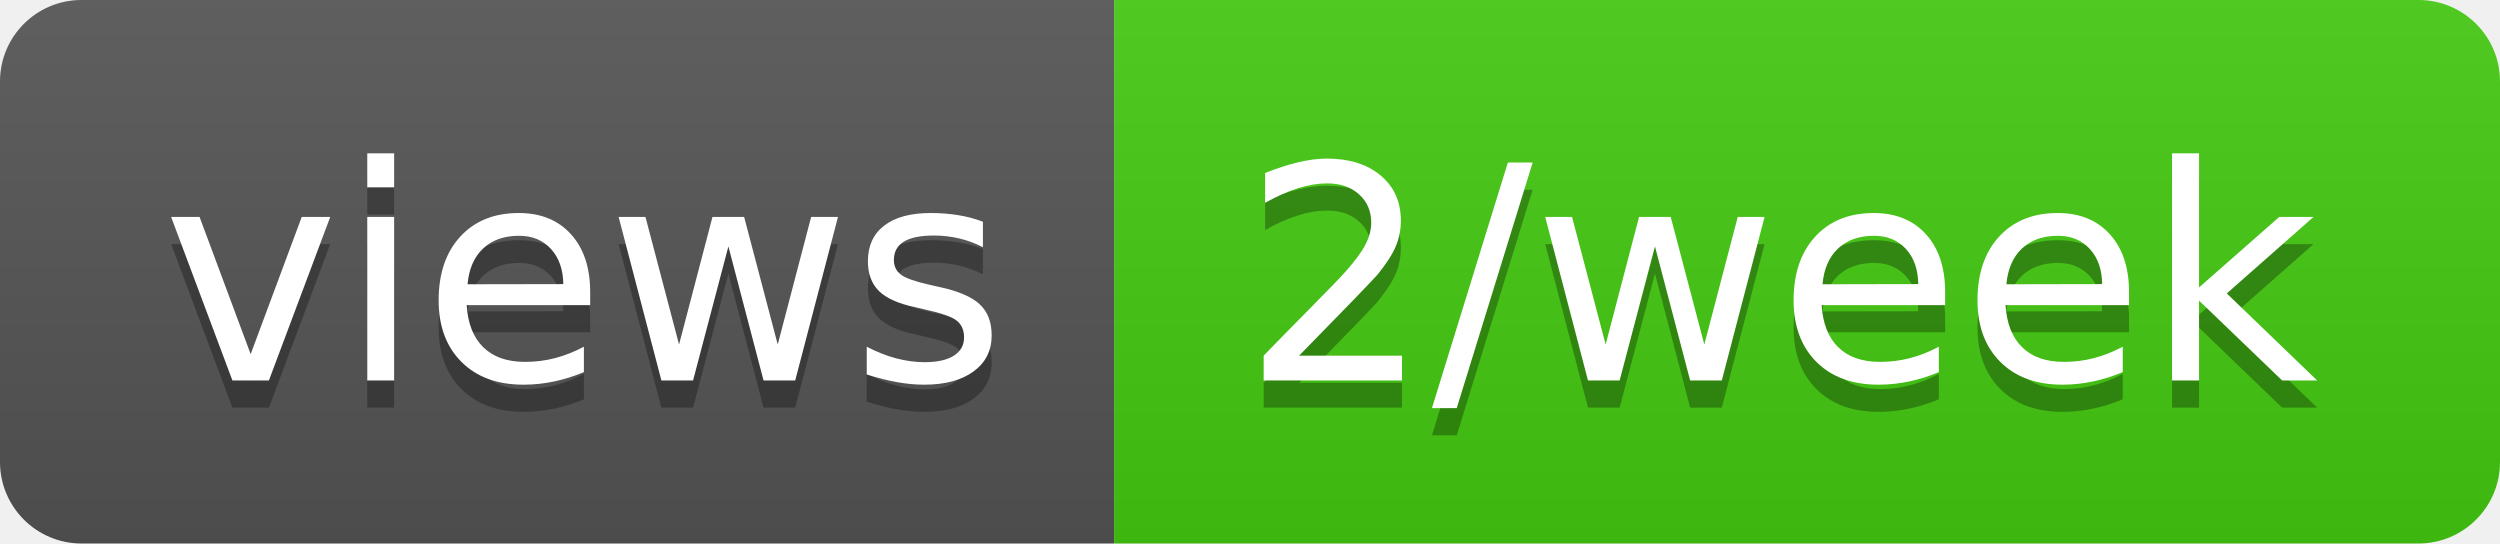
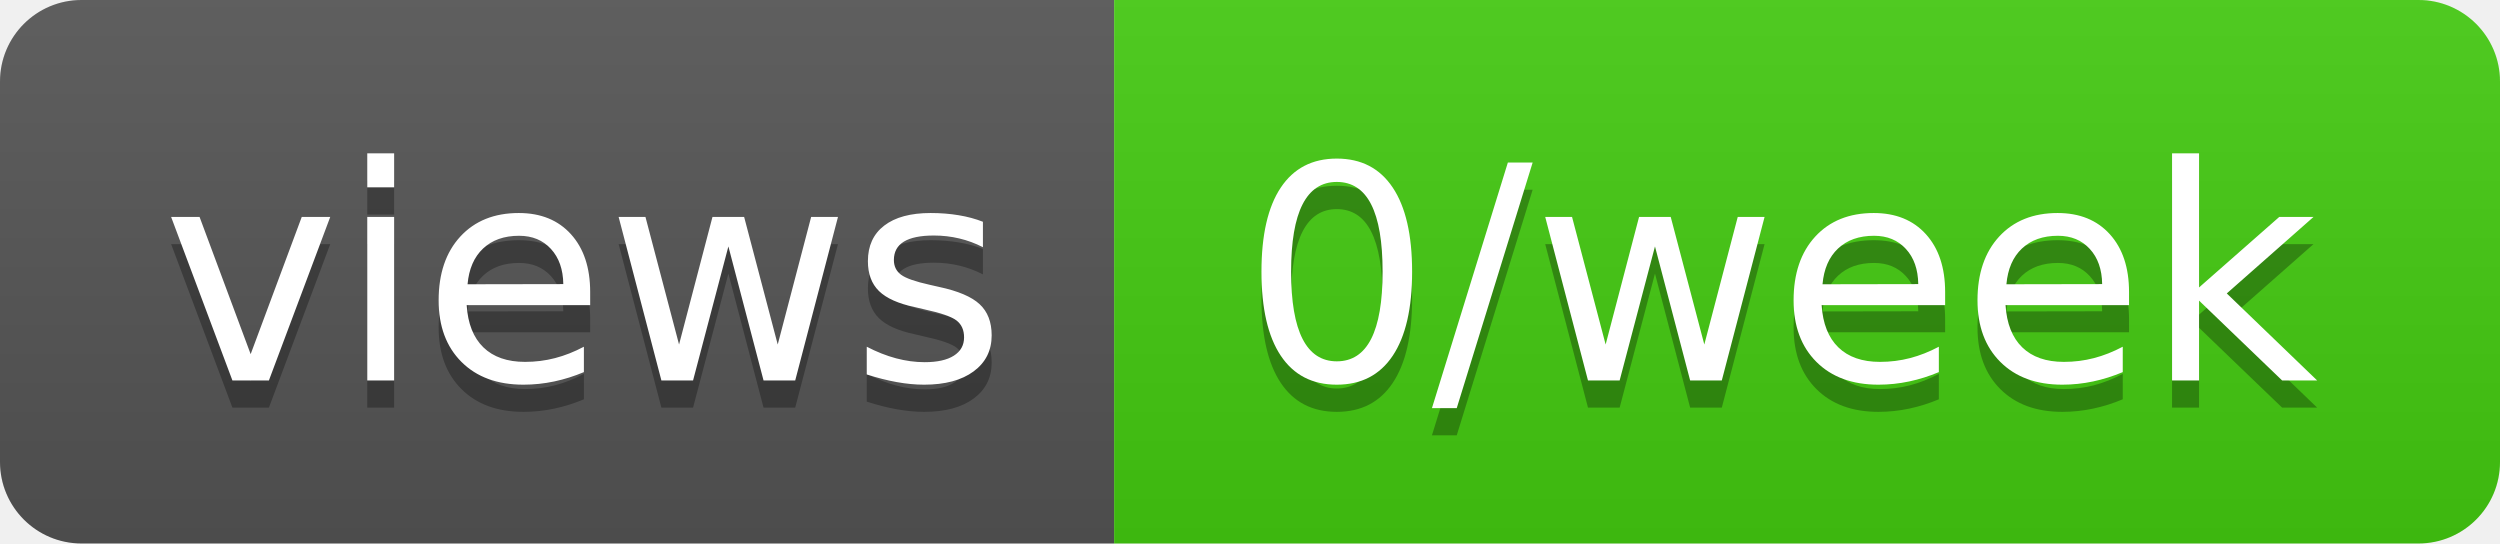
- <svg xmlns="http://www.w3.org/2000/svg" width="92" height="20" role="img" aria-label="views: 2/week">
+ <svg xmlns="http://www.w3.org/2000/svg" width="92" height="20" role="img" aria-label="views: 0/week">
  <linearGradient id="s" x2="0" y2="100%">
    <stop offset="0" stop-color="#bbb" stop-opacity=".1" />
    <stop offset="1" stop-opacity=".1" />
  </linearGradient>
  <clipPath id="r">
    <rect width="92" height="20" rx="3" fill="#fff" />
  </clipPath>
  <g clip-path="url(#r)">
    <rect width="41" height="20" fill="#555" />
    <rect x="41" width="51" height="20" fill="#4c1" />
    <rect width="92" height="20" fill="url(#s)" />
  </g>
  <g fill="#fff" text-anchor="middle" font-family="Verdana,Geneva,DejaVu Sans,sans-serif" text-rendering="geometricPrecision" font-size="110">
    <text aria-hidden="true" x="215" y="150" fill="#010101" fill-opacity=".3" transform="scale(.1)" textLength="310">views</text>
    <text x="215" y="140" transform="scale(.1)" fill="#fff" textLength="310">views</text>
-     <text aria-hidden="true" x="655" y="150" fill="#010101" fill-opacity=".3" transform="scale(.1)" textLength="410">2/week</text>
-     <text x="655" y="140" transform="scale(.1)" fill="#fff" textLength="410">2/week</text>
+     <text aria-hidden="true" x="655" y="150" fill="#010101" fill-opacity=".3" transform="scale(.1)" textLength="410">0/week</text>
+     <text x="655" y="140" transform="scale(.1)" fill="#fff" textLength="410">0/week</text>
  </g>
</svg>
